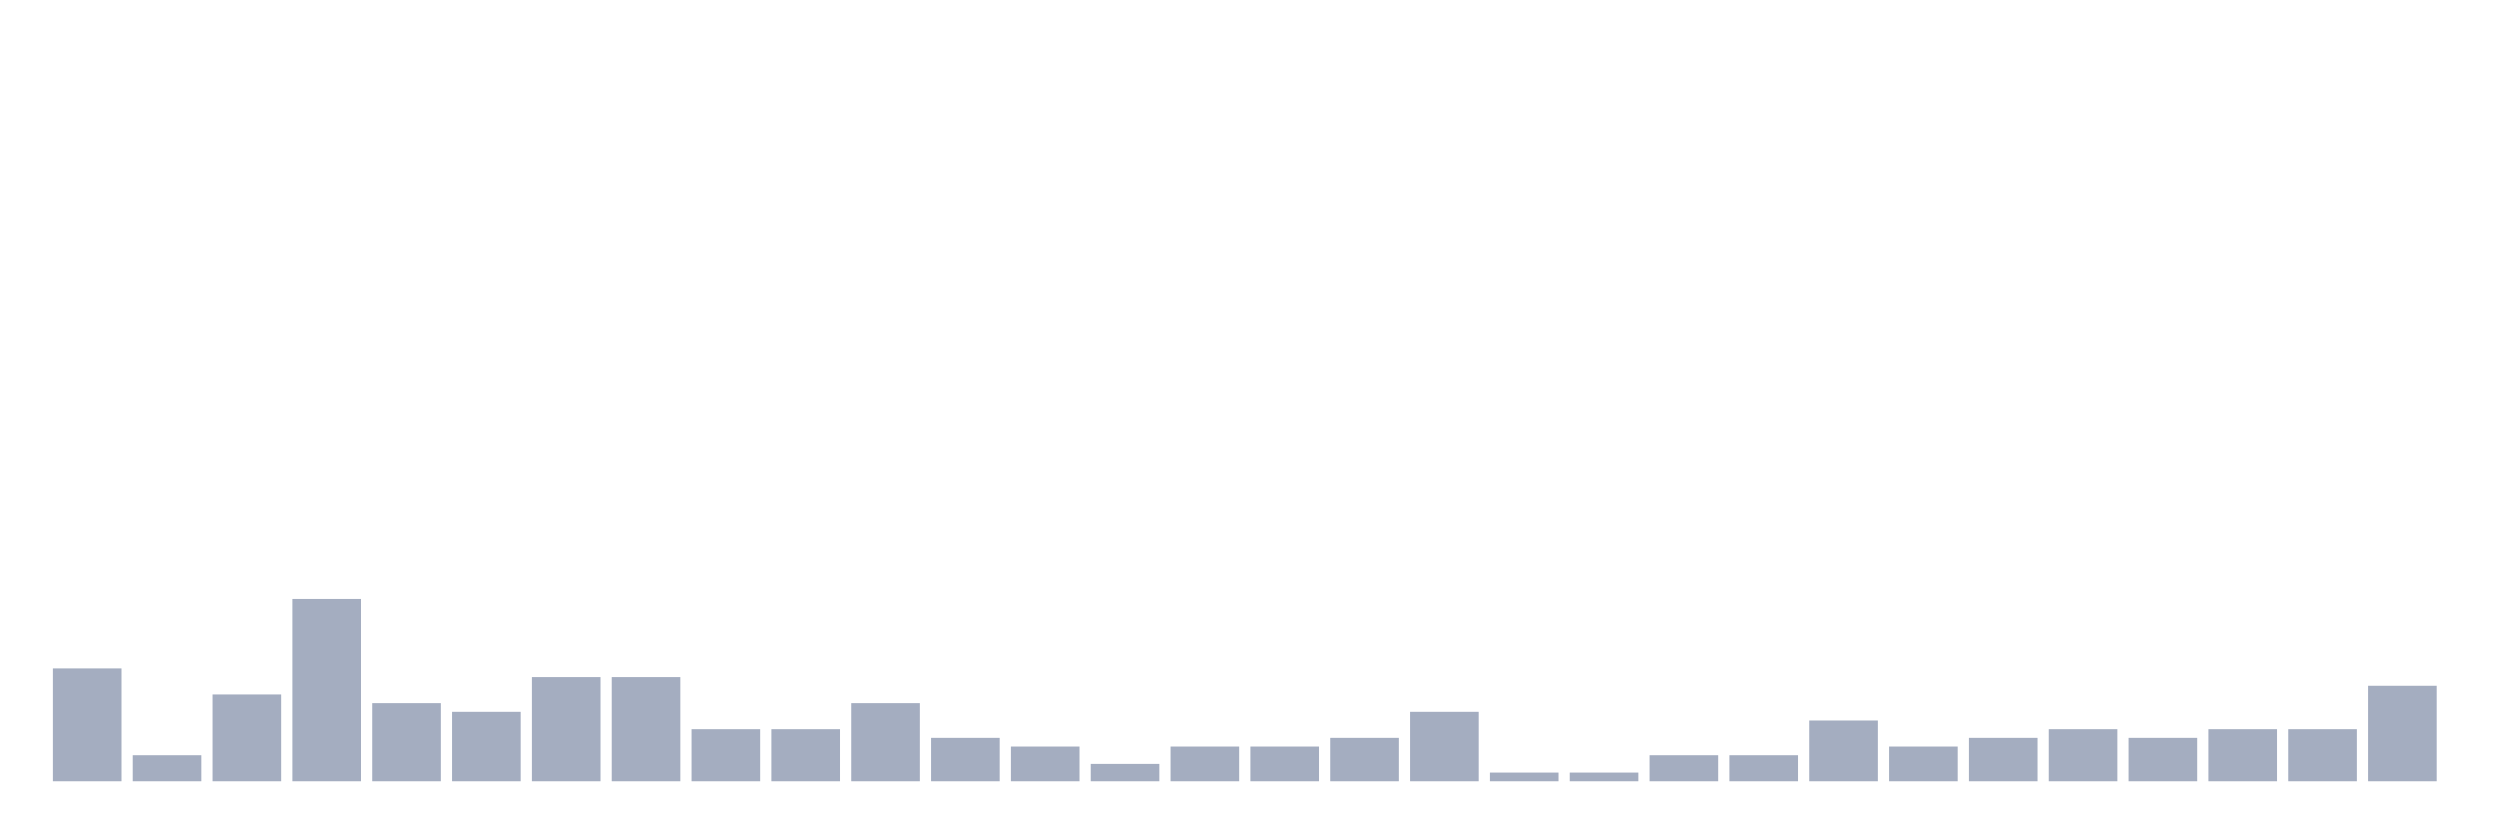
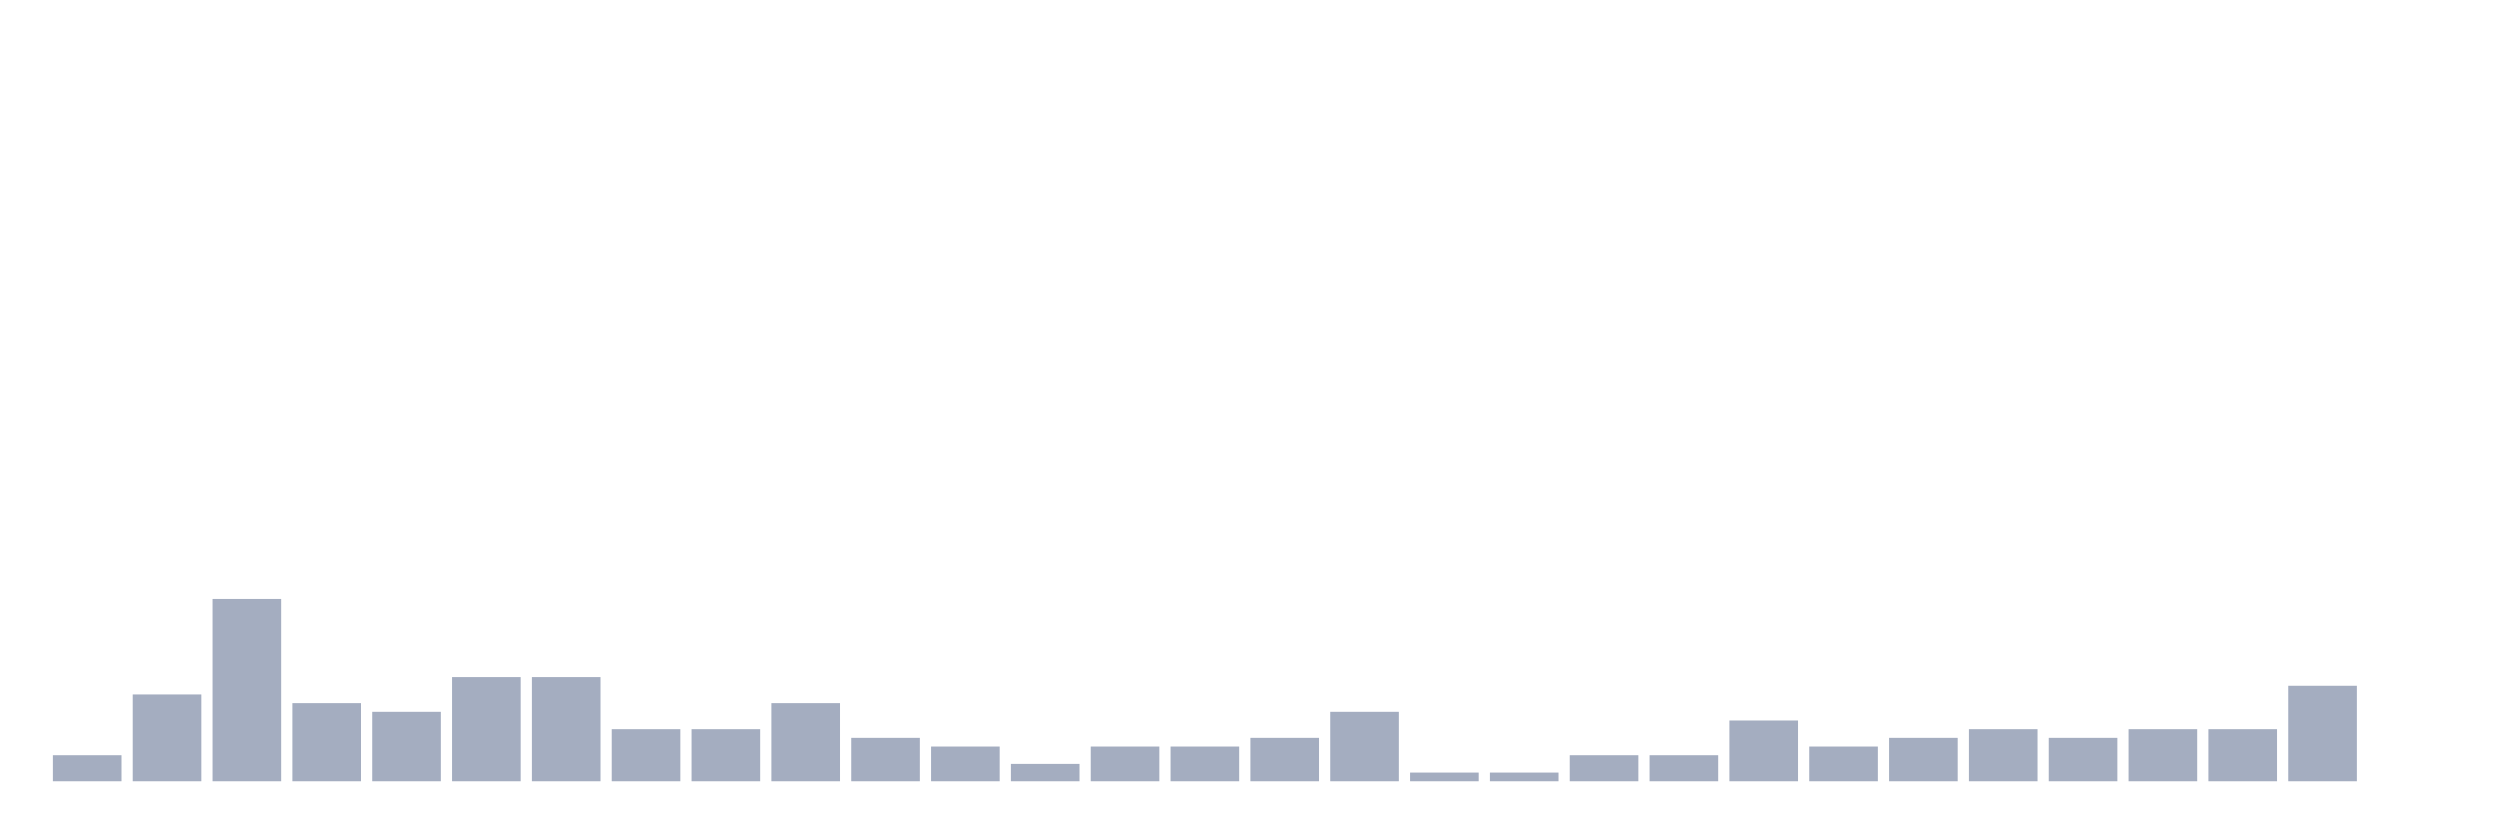
<svg xmlns="http://www.w3.org/2000/svg" viewBox="0 0 480 160">
  <g transform="translate(10,10)">
-     <rect class="bar" x="0.153" width="13.175" y="118.333" height="21.667" fill="rgb(164,173,192)" />
-     <rect class="bar" x="15.482" width="13.175" y="135" height="5" fill="rgb(164,173,192)" />
-     <rect class="bar" x="30.81" width="13.175" y="123.333" height="16.667" fill="rgb(164,173,192)" />
-     <rect class="bar" x="46.138" width="13.175" y="105" height="35" fill="rgb(164,173,192)" />
-     <rect class="bar" x="61.466" width="13.175" y="125" height="15" fill="rgb(164,173,192)" />
-     <rect class="bar" x="76.794" width="13.175" y="126.667" height="13.333" fill="rgb(164,173,192)" />
+     <rect class="bar" x="0.153" width="13.175" y="135" height="5" fill="rgb(164,173,192)" />
+     <rect class="bar" x="15.482" width="13.175" y="123.333" height="16.667" fill="rgb(164,173,192)" />
+     <rect class="bar" x="30.81" width="13.175" y="105" height="35" fill="rgb(164,173,192)" />
+     <rect class="bar" x="46.138" width="13.175" y="125" height="15" fill="rgb(164,173,192)" />
+     <rect class="bar" x="61.466" width="13.175" y="126.667" height="13.333" fill="rgb(164,173,192)" />
+     <rect class="bar" x="76.794" width="13.175" y="120" height="20" fill="rgb(164,173,192)" />
    <rect class="bar" x="92.123" width="13.175" y="120" height="20" fill="rgb(164,173,192)" />
-     <rect class="bar" x="107.451" width="13.175" y="120" height="20" fill="rgb(164,173,192)" />
+     <rect class="bar" x="107.451" width="13.175" y="130" height="10" fill="rgb(164,173,192)" />
    <rect class="bar" x="122.779" width="13.175" y="130" height="10" fill="rgb(164,173,192)" />
-     <rect class="bar" x="138.107" width="13.175" y="130" height="10" fill="rgb(164,173,192)" />
-     <rect class="bar" x="153.436" width="13.175" y="125" height="15" fill="rgb(164,173,192)" />
-     <rect class="bar" x="168.764" width="13.175" y="131.667" height="8.333" fill="rgb(164,173,192)" />
-     <rect class="bar" x="184.092" width="13.175" y="133.333" height="6.667" fill="rgb(164,173,192)" />
-     <rect class="bar" x="199.42" width="13.175" y="136.667" height="3.333" fill="rgb(164,173,192)" />
+     <rect class="bar" x="138.107" width="13.175" y="125" height="15" fill="rgb(164,173,192)" />
+     <rect class="bar" x="153.436" width="13.175" y="131.667" height="8.333" fill="rgb(164,173,192)" />
+     <rect class="bar" x="168.764" width="13.175" y="133.333" height="6.667" fill="rgb(164,173,192)" />
+     <rect class="bar" x="184.092" width="13.175" y="136.667" height="3.333" fill="rgb(164,173,192)" />
+     <rect class="bar" x="199.42" width="13.175" y="133.333" height="6.667" fill="rgb(164,173,192)" />
    <rect class="bar" x="214.748" width="13.175" y="133.333" height="6.667" fill="rgb(164,173,192)" />
-     <rect class="bar" x="230.077" width="13.175" y="133.333" height="6.667" fill="rgb(164,173,192)" />
-     <rect class="bar" x="245.405" width="13.175" y="131.667" height="8.333" fill="rgb(164,173,192)" />
-     <rect class="bar" x="260.733" width="13.175" y="126.667" height="13.333" fill="rgb(164,173,192)" />
+     <rect class="bar" x="230.077" width="13.175" y="131.667" height="8.333" fill="rgb(164,173,192)" />
+     <rect class="bar" x="245.405" width="13.175" y="126.667" height="13.333" fill="rgb(164,173,192)" />
+     <rect class="bar" x="260.733" width="13.175" y="138.333" height="1.667" fill="rgb(164,173,192)" />
    <rect class="bar" x="276.061" width="13.175" y="138.333" height="1.667" fill="rgb(164,173,192)" />
-     <rect class="bar" x="291.39" width="13.175" y="138.333" height="1.667" fill="rgb(164,173,192)" />
+     <rect class="bar" x="291.39" width="13.175" y="135" height="5" fill="rgb(164,173,192)" />
    <rect class="bar" x="306.718" width="13.175" y="135" height="5" fill="rgb(164,173,192)" />
-     <rect class="bar" x="322.046" width="13.175" y="135" height="5" fill="rgb(164,173,192)" />
-     <rect class="bar" x="337.374" width="13.175" y="128.333" height="11.667" fill="rgb(164,173,192)" />
-     <rect class="bar" x="352.702" width="13.175" y="133.333" height="6.667" fill="rgb(164,173,192)" />
-     <rect class="bar" x="368.031" width="13.175" y="131.667" height="8.333" fill="rgb(164,173,192)" />
-     <rect class="bar" x="383.359" width="13.175" y="130" height="10" fill="rgb(164,173,192)" />
-     <rect class="bar" x="398.687" width="13.175" y="131.667" height="8.333" fill="rgb(164,173,192)" />
+     <rect class="bar" x="322.046" width="13.175" y="128.333" height="11.667" fill="rgb(164,173,192)" />
+     <rect class="bar" x="337.374" width="13.175" y="133.333" height="6.667" fill="rgb(164,173,192)" />
+     <rect class="bar" x="352.702" width="13.175" y="131.667" height="8.333" fill="rgb(164,173,192)" />
+     <rect class="bar" x="368.031" width="13.175" y="130" height="10" fill="rgb(164,173,192)" />
+     <rect class="bar" x="383.359" width="13.175" y="131.667" height="8.333" fill="rgb(164,173,192)" />
+     <rect class="bar" x="398.687" width="13.175" y="130" height="10" fill="rgb(164,173,192)" />
    <rect class="bar" x="414.015" width="13.175" y="130" height="10" fill="rgb(164,173,192)" />
-     <rect class="bar" x="429.344" width="13.175" y="130" height="10" fill="rgb(164,173,192)" />
-     <rect class="bar" x="444.672" width="13.175" y="121.667" height="18.333" fill="rgb(164,173,192)" />
+     <rect class="bar" x="429.344" width="13.175" y="121.667" height="18.333" fill="rgb(164,173,192)" />
+     <rect class="bar" x="444.672" width="13.175" y="140" height="0" fill="rgb(164,173,192)" />
  </g>
</svg>
